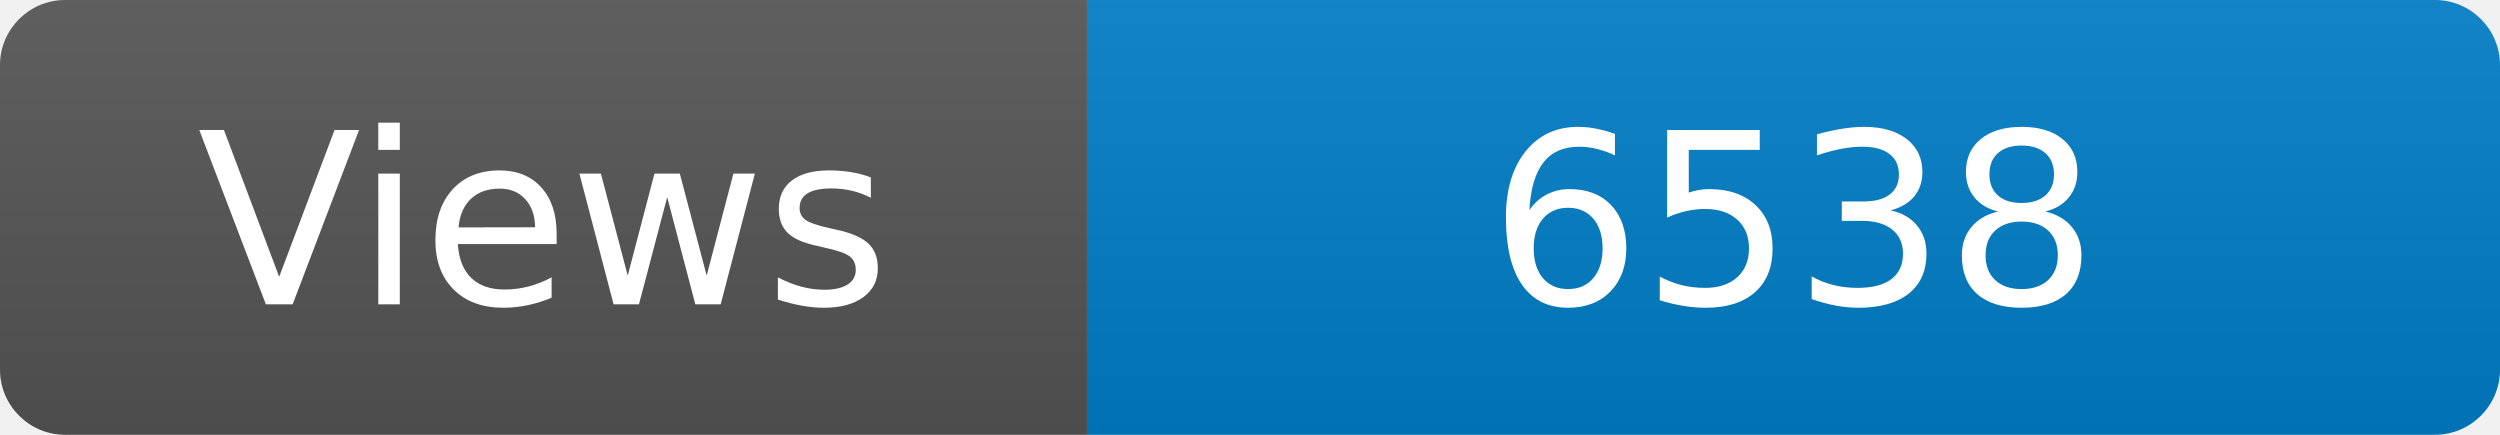
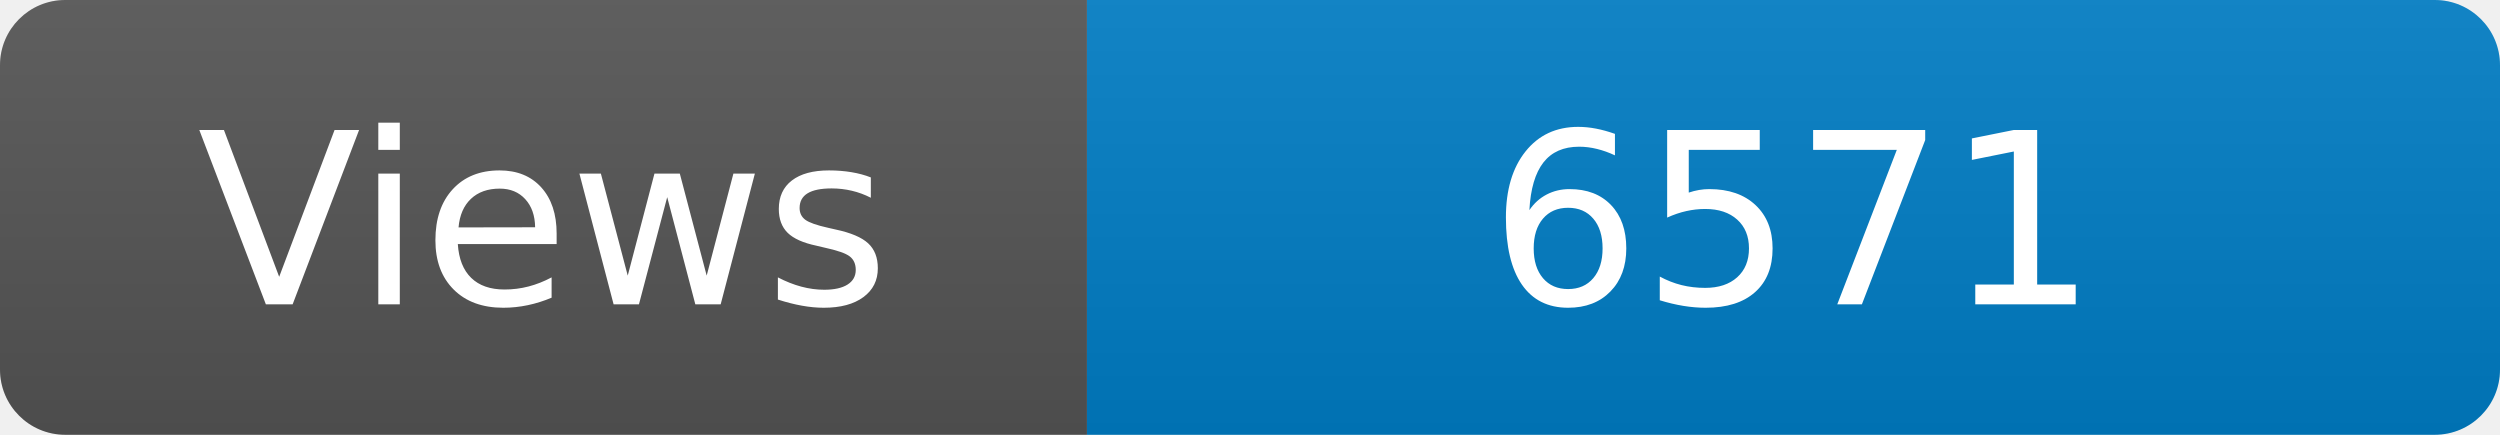
<svg xmlns="http://www.w3.org/2000/svg" width="115" height="20" role="img" aria-label="Maintained?: yes">
  <linearGradient id="s" x2="0" y2="100%">
    <stop offset="0" stop-color="#bbb" stop-opacity=".1" />
    <stop offset="1" stop-opacity=".1" />
  </linearGradient>
  <clipPath id="r">
    <rect width="115" height="20" rx="3" fill="#fff" />
  </clipPath>
  <g clip-path="url(#r)">
    <rect width="50" height="20" fill="#555" />
    <rect x="50" width="160" height="20" fill="#007ec6" />
    <rect width="115" height="20" fill="url(#s)" />
  </g>
  <g fill="#fff" text-anchor="middle" font-family="Verdana,Geneva,DejaVu Sans,sans-serif" font-size="110">
    <text x="250" y="140" transform="scale(.1)" fill="#fff">Views</text>
-     <text x="825" y="140" transform="scale(.1)" fill="#fff">6538</text>
+     <text x="825" y="140" transform="scale(.1)" fill="#fff">6571</text>
  </g>
</svg>
